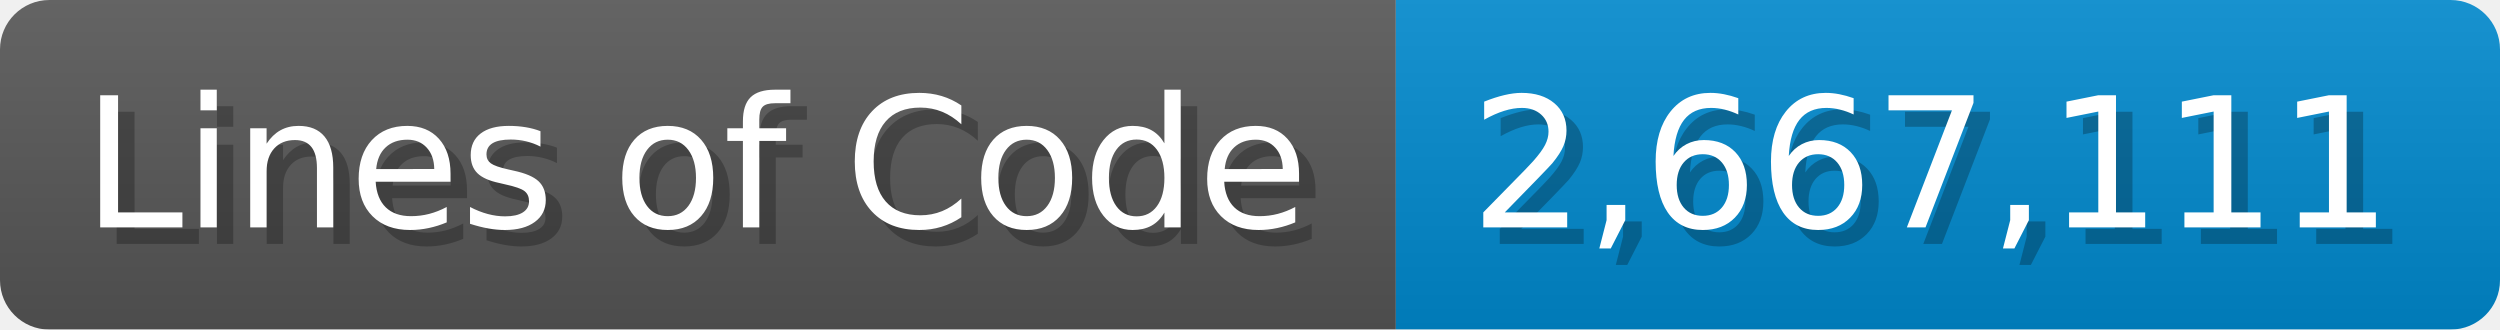
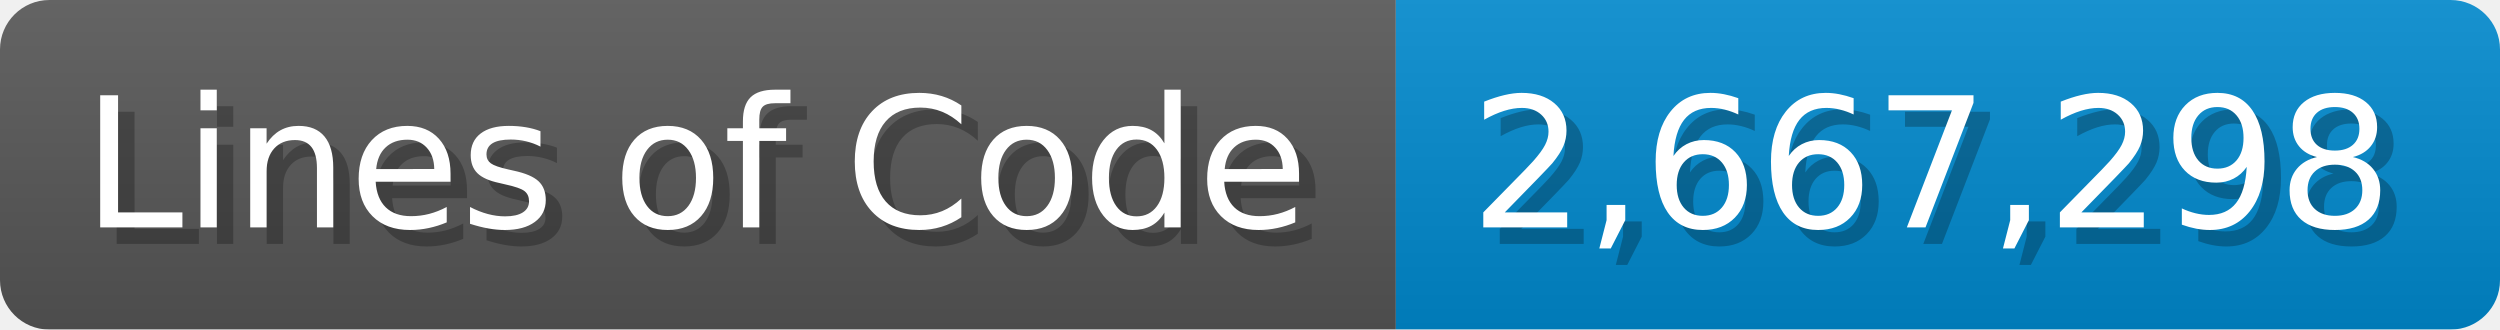
<svg xmlns="http://www.w3.org/2000/svg" width="151.7" height="20" viewBox="0 0 1517 200">
  <linearGradient id="a" x2="0" y2="100%">
    <stop offset="0" stop-opacity=".1" stop-color="#EEE" />
    <stop offset="1" stop-opacity=".1" />
  </linearGradient>
  <mask id="m">
    <rect width="1517" height="200" rx="30" fill="#FFF" />
  </mask>
  <g mask="url(#m)">
    <rect width="847" height="200" fill="#555" />
    <rect width="670" height="200" fill="#08C" x="847" />
    <rect width="1517" height="200" fill="url(#a)" />
  </g>
  <g fill="#fff" text-anchor="start" font-family="Verdana,DejaVu Sans,sans-serif" font-size="110">
    <text x="60" y="148" textLength="747" fill="#000" opacity="0.25">Lines of Code</text>
    <text x="50" y="138" textLength="747">Lines of Code</text>
-     <text x="902" y="148" textLength="570" fill="#000" opacity="0.25">2,667,111</text>
-     <text x="892" y="138" textLength="570">2,667,111</text>
+     <text x="902" y="148" textLength="570" fill="#000" opacity="0.25">2,667,298</text>
+     <text x="892" y="138" textLength="570">2,667,298</text>
  </g>
</svg>
